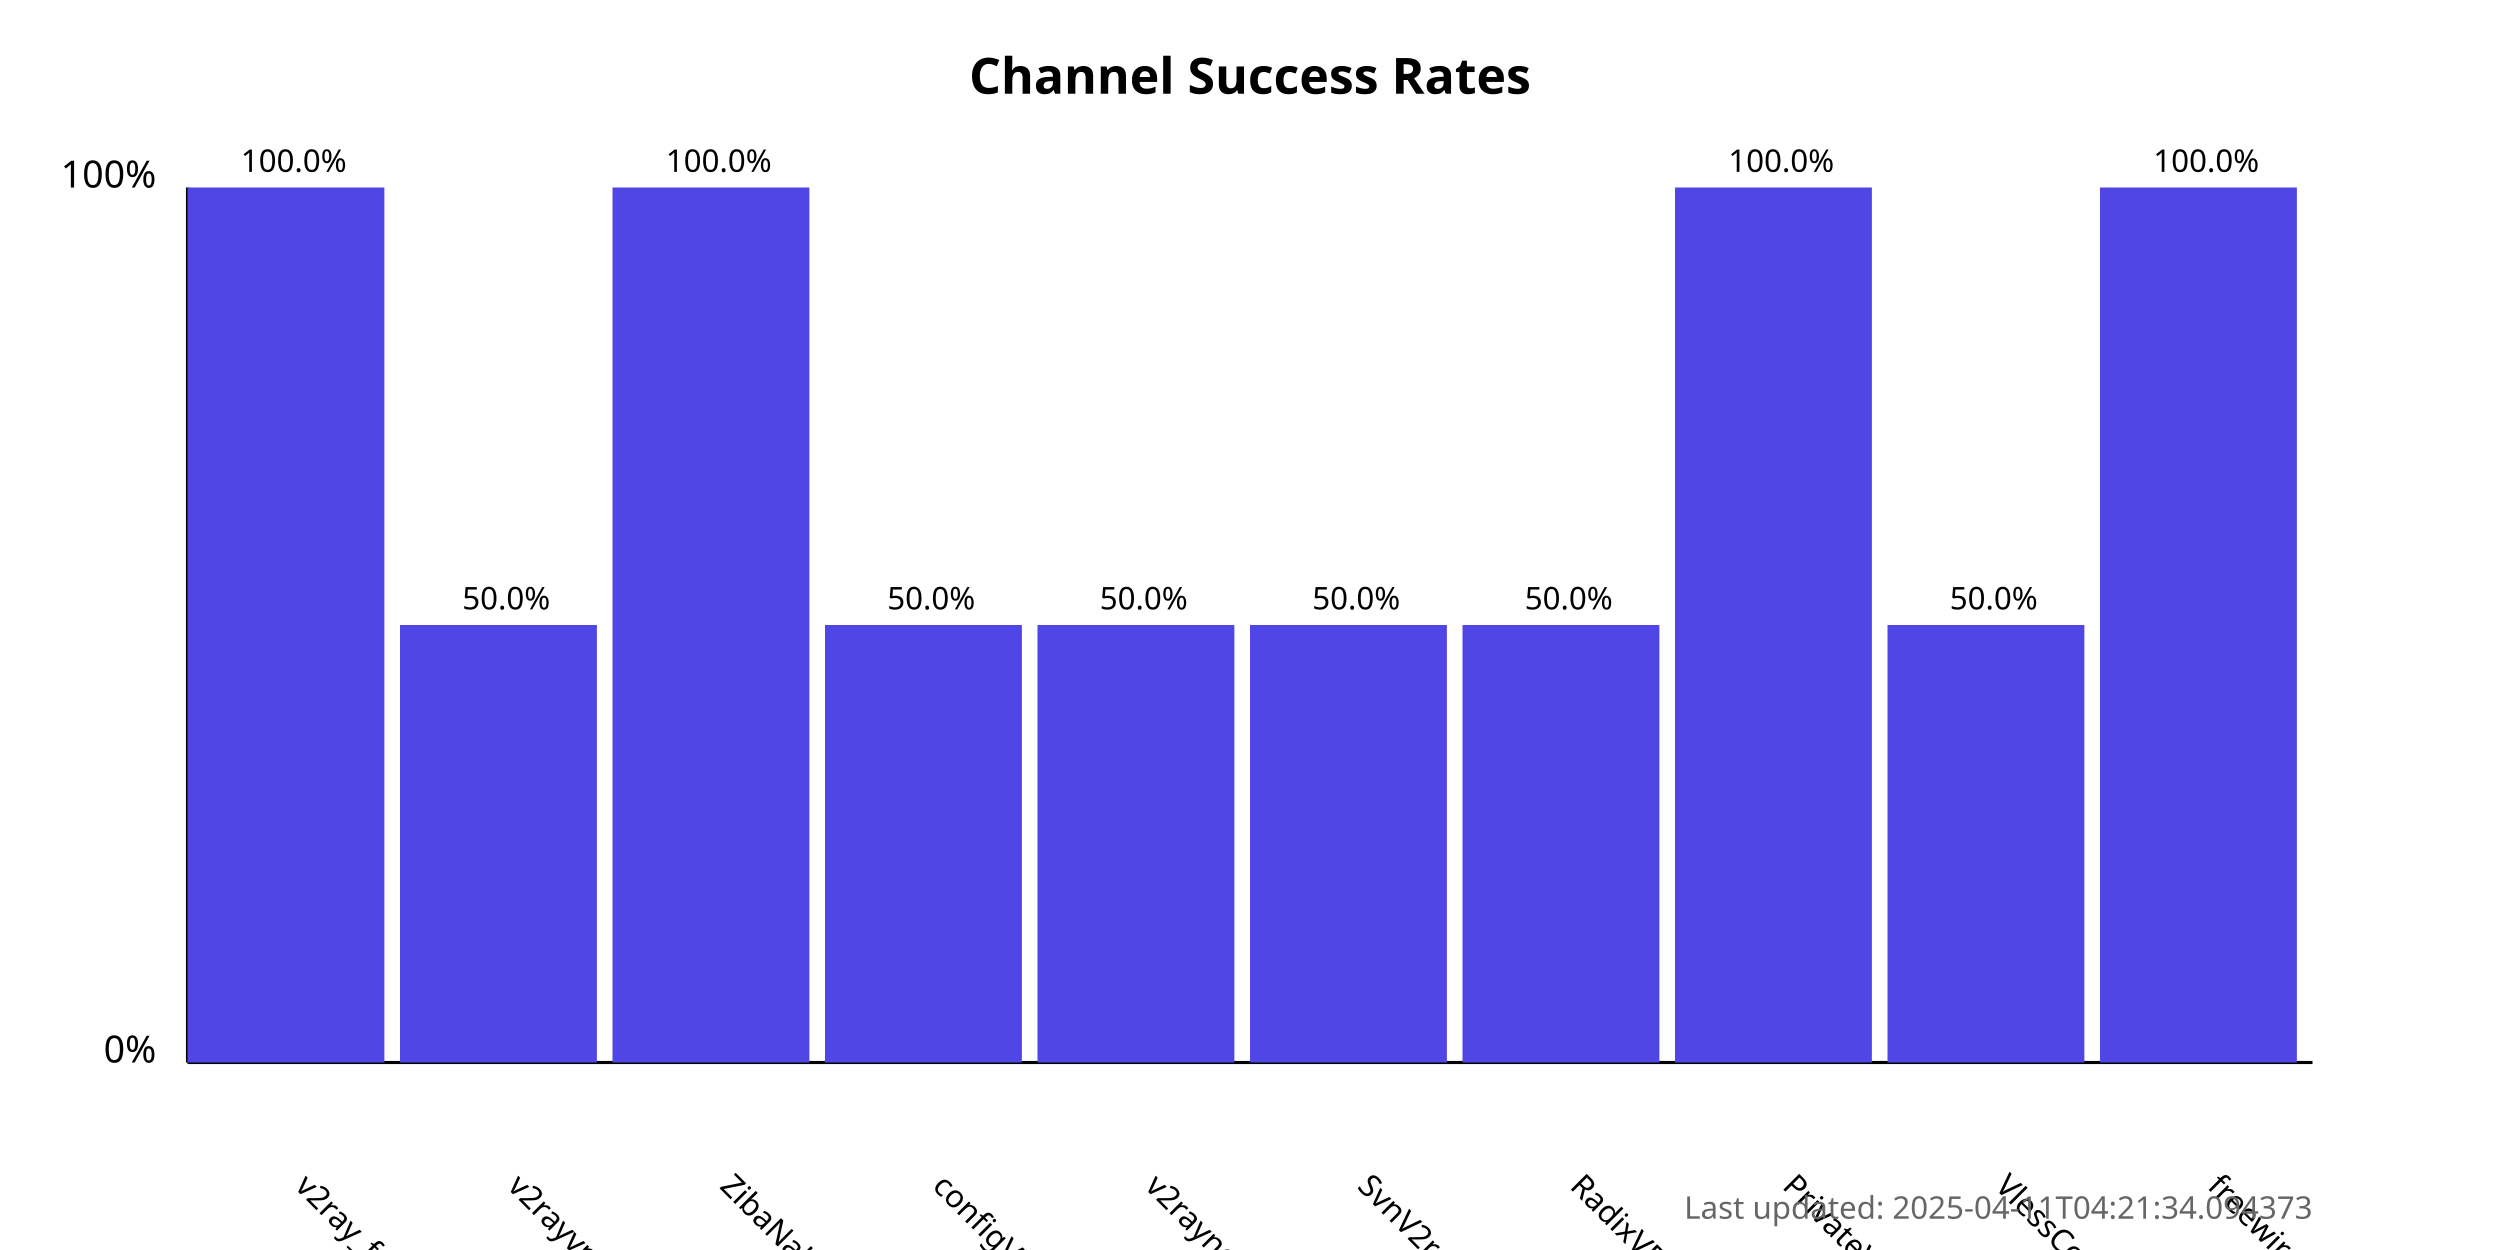
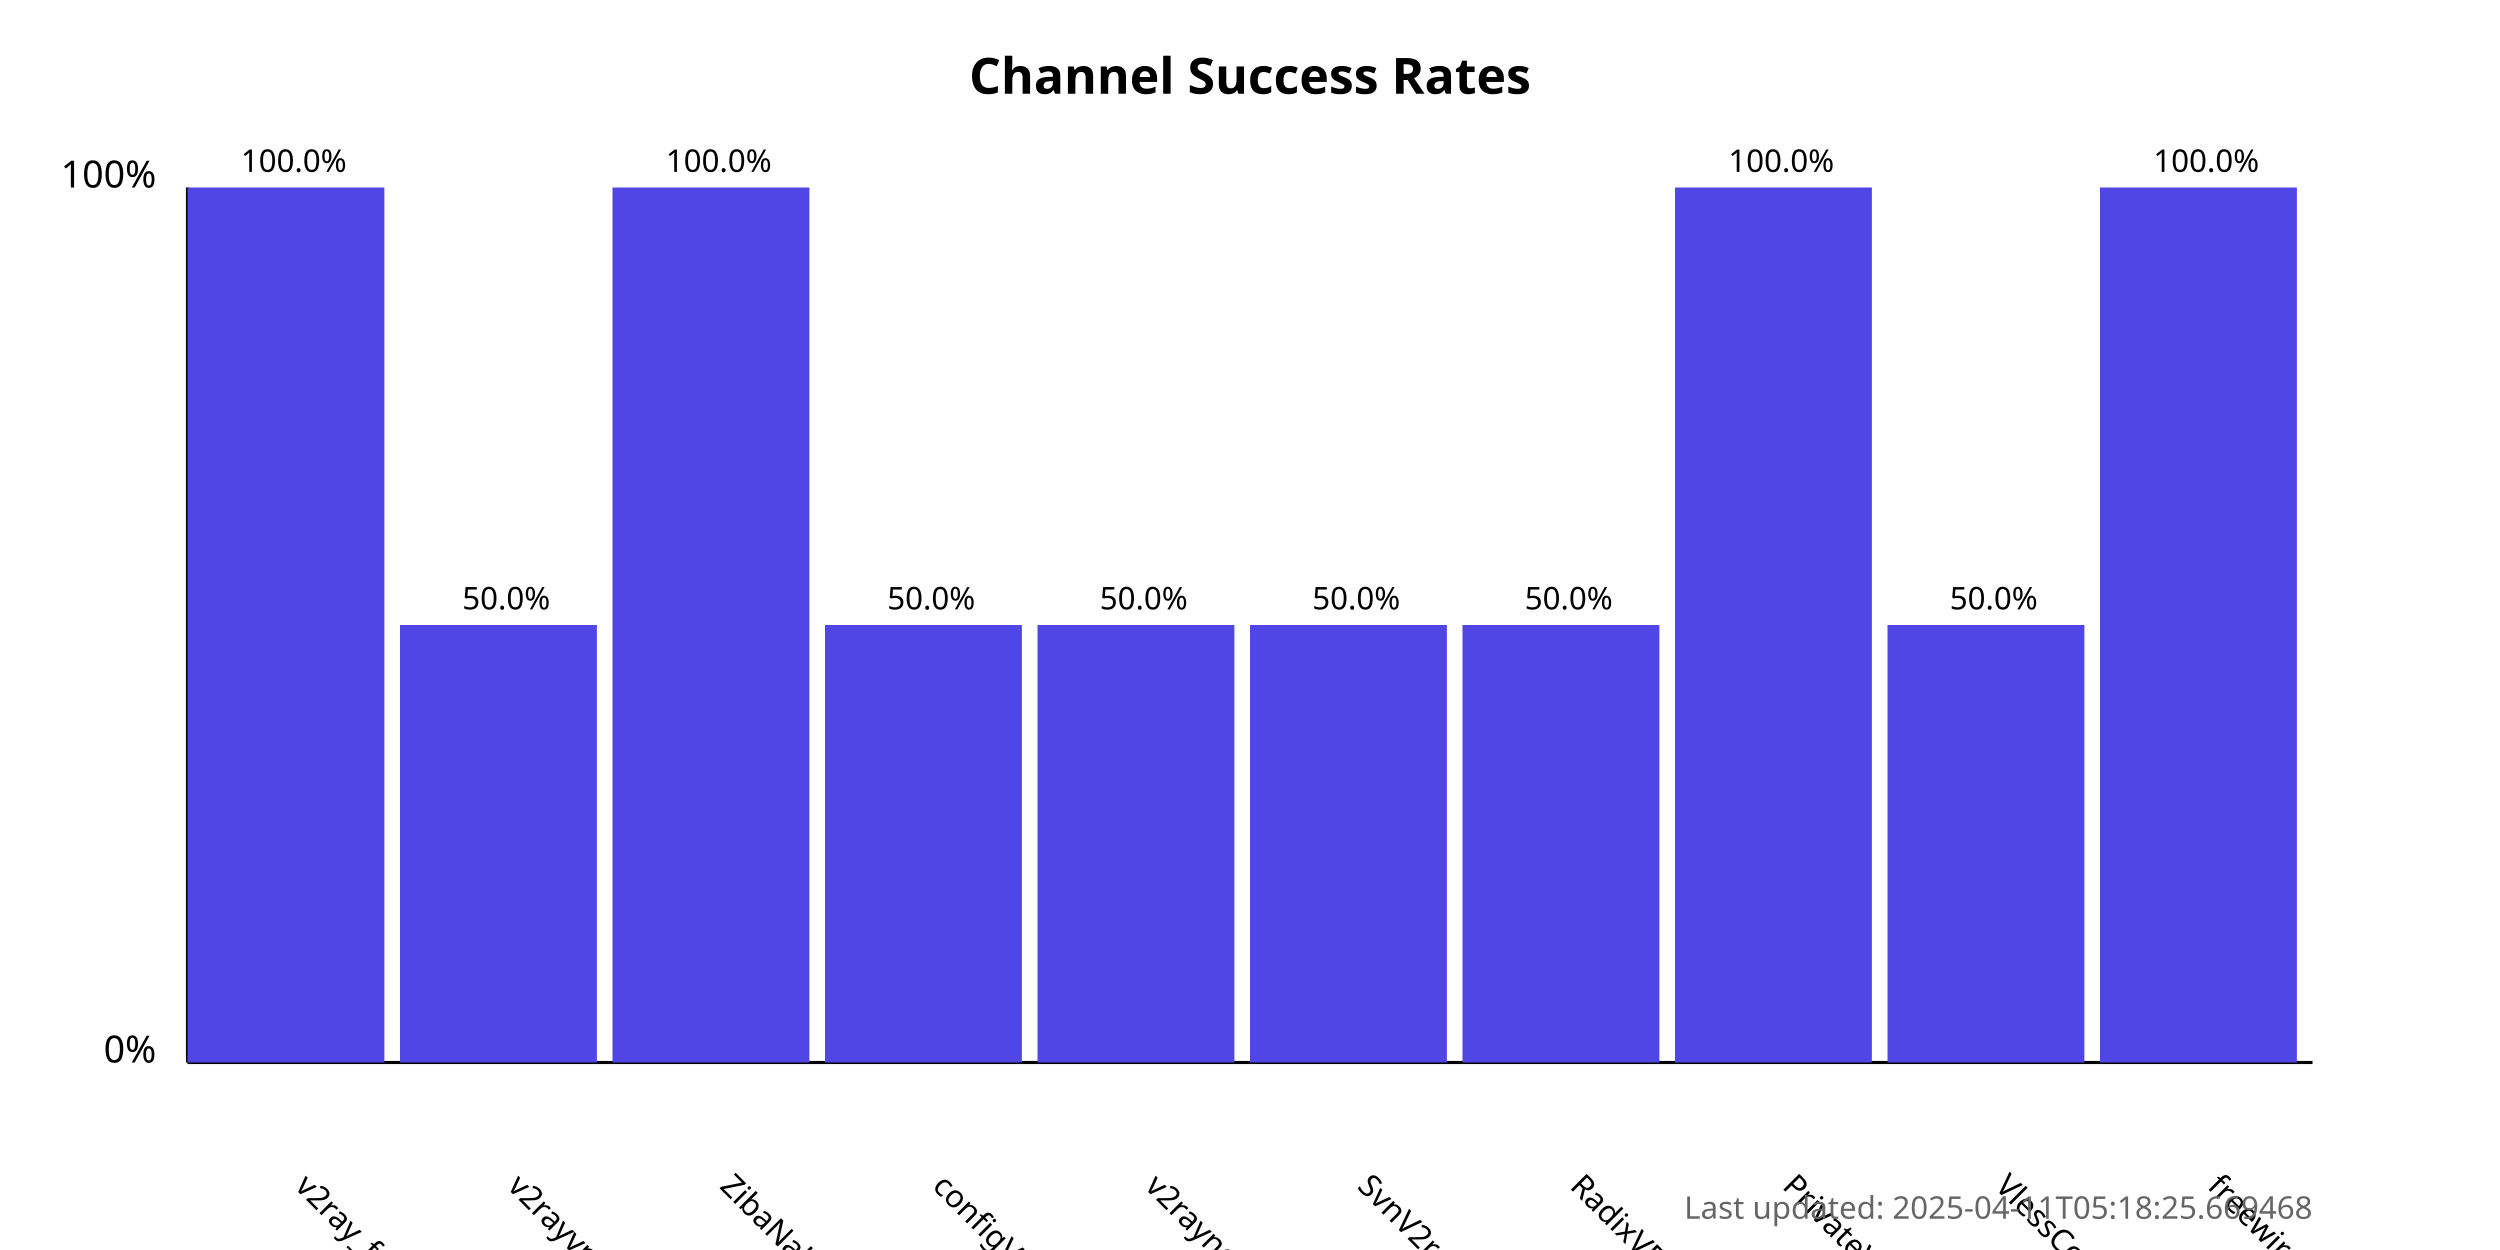
<svg xmlns="http://www.w3.org/2000/svg" width="800" height="400">
  <style>
            .chart-title { font: bold 16px sans-serif; }
            .axis-label { font: 12px sans-serif; }
            .tick-label { font: 10px sans-serif; }
            .bar { fill: #4f46e5; }
            .bar:hover { fill: #6366f1; }
            .timestamp { font: 10px sans-serif; fill: #666; }
        </style>
  <text x="400.0" y="30" text-anchor="middle" class="chart-title">
            Channel Success Rates
        </text>
  <line x1="60" y1="340" x2="60" y2="60" stroke="black" stroke-width="1" />
  <line x1="60" y1="340" x2="740" y2="340" stroke="black" stroke-width="1" />
  <text x="50" y="340" text-anchor="end" class="axis-label">0%</text>
  <text x="50" y="60" text-anchor="end" class="axis-label">100%</text>
  <g>
    <rect x="60" y="60.0" width="63.0" height="280.0" class="bar" />
    <text x="94.0" y="380" transform="rotate(45, 94.0, 380)" text-anchor="start" class="tick-label">
                v2ray_free_conf
            </text>
    <text x="94.0" y="55.0" text-anchor="middle" class="tick-label">
                100.0%
            </text>
  </g>
  <g>
    <rect x="128.0" y="200.0" width="63.0" height="140.0" class="bar" />
    <text x="162.0" y="380" transform="rotate(45, 162.0, 380)" text-anchor="start" class="tick-label">
                v2rayvpno
            </text>
    <text x="162.0" y="195.0" text-anchor="middle" class="tick-label">
                50.0%
            </text>
  </g>
  <g>
    <rect x="196.0" y="60.0" width="63.0" height="280.0" class="bar" />
    <text x="230.0" y="380" transform="rotate(45, 230.0, 380)" text-anchor="start" class="tick-label">
                ZibaNabz
            </text>
    <text x="230.0" y="55.0" text-anchor="middle" class="tick-label">
                100.0%
            </text>
  </g>
  <g>
    <rect x="264.0" y="200.0" width="63.0" height="140.0" class="bar" />
    <text x="298.0" y="380" transform="rotate(45, 298.0, 380)" text-anchor="start" class="tick-label">
                configV2rayForFree
            </text>
    <text x="298.0" y="195.0" text-anchor="middle" class="tick-label">
                50.0%
            </text>
  </g>
  <g>
    <rect x="332.0" y="200.0" width="63.0" height="140.0" class="bar" />
    <text x="366.0" y="380" transform="rotate(45, 366.0, 380)" text-anchor="start" class="tick-label">
                v2rayngvpn
            </text>
    <text x="366.0" y="195.0" text-anchor="middle" class="tick-label">
                50.0%
            </text>
  </g>
  <g>
    <rect x="400.0" y="200.0" width="63.0" height="140.0" class="bar" />
    <text x="434.0" y="380" transform="rotate(45, 434.0, 380)" text-anchor="start" class="tick-label">
                SvnV2ray
            </text>
    <text x="434.0" y="195.0" text-anchor="middle" class="tick-label">
                50.0%
            </text>
  </g>
  <g>
    <rect x="468.0" y="200.0" width="63.0" height="140.0" class="bar" />
    <text x="502.0" y="380" transform="rotate(45, 502.0, 380)" text-anchor="start" class="tick-label">
                RadixVPN
            </text>
    <text x="502.0" y="195.0" text-anchor="middle" class="tick-label">
                50.0%
            </text>
  </g>
  <g>
    <rect x="536.0" y="60.0" width="63.0" height="280.0" class="bar" />
    <text x="570.0" y="380" transform="rotate(45, 570.0, 380)" text-anchor="start" class="tick-label">
                PrivateVPNs
            </text>
    <text x="570.0" y="55.0" text-anchor="middle" class="tick-label">
                100.0%
            </text>
  </g>
  <g>
    <rect x="604.0" y="200.0" width="63.0" height="140.0" class="bar" />
    <text x="638.0" y="380" transform="rotate(45, 638.0, 380)" text-anchor="start" class="tick-label">
                VlessConfig
            </text>
    <text x="638.0" y="195.0" text-anchor="middle" class="tick-label">
                50.0%
            </text>
  </g>
  <g>
    <rect x="672.0" y="60.0" width="63.0" height="280.0" class="bar" />
    <text x="706.0" y="380" transform="rotate(45, 706.0, 380)" text-anchor="start" class="tick-label">
                freewireguard
            </text>
    <text x="706.0" y="55.0" text-anchor="middle" class="tick-label">
                100.0%
            </text>
  </g>
  <text x="740" y="390" text-anchor="end" class="timestamp">
-             Last updated: 2025-04-11T04:21:34.094373
+             Last updated: 2025-04-11T05:18:25.669468
        </text>
</svg>
